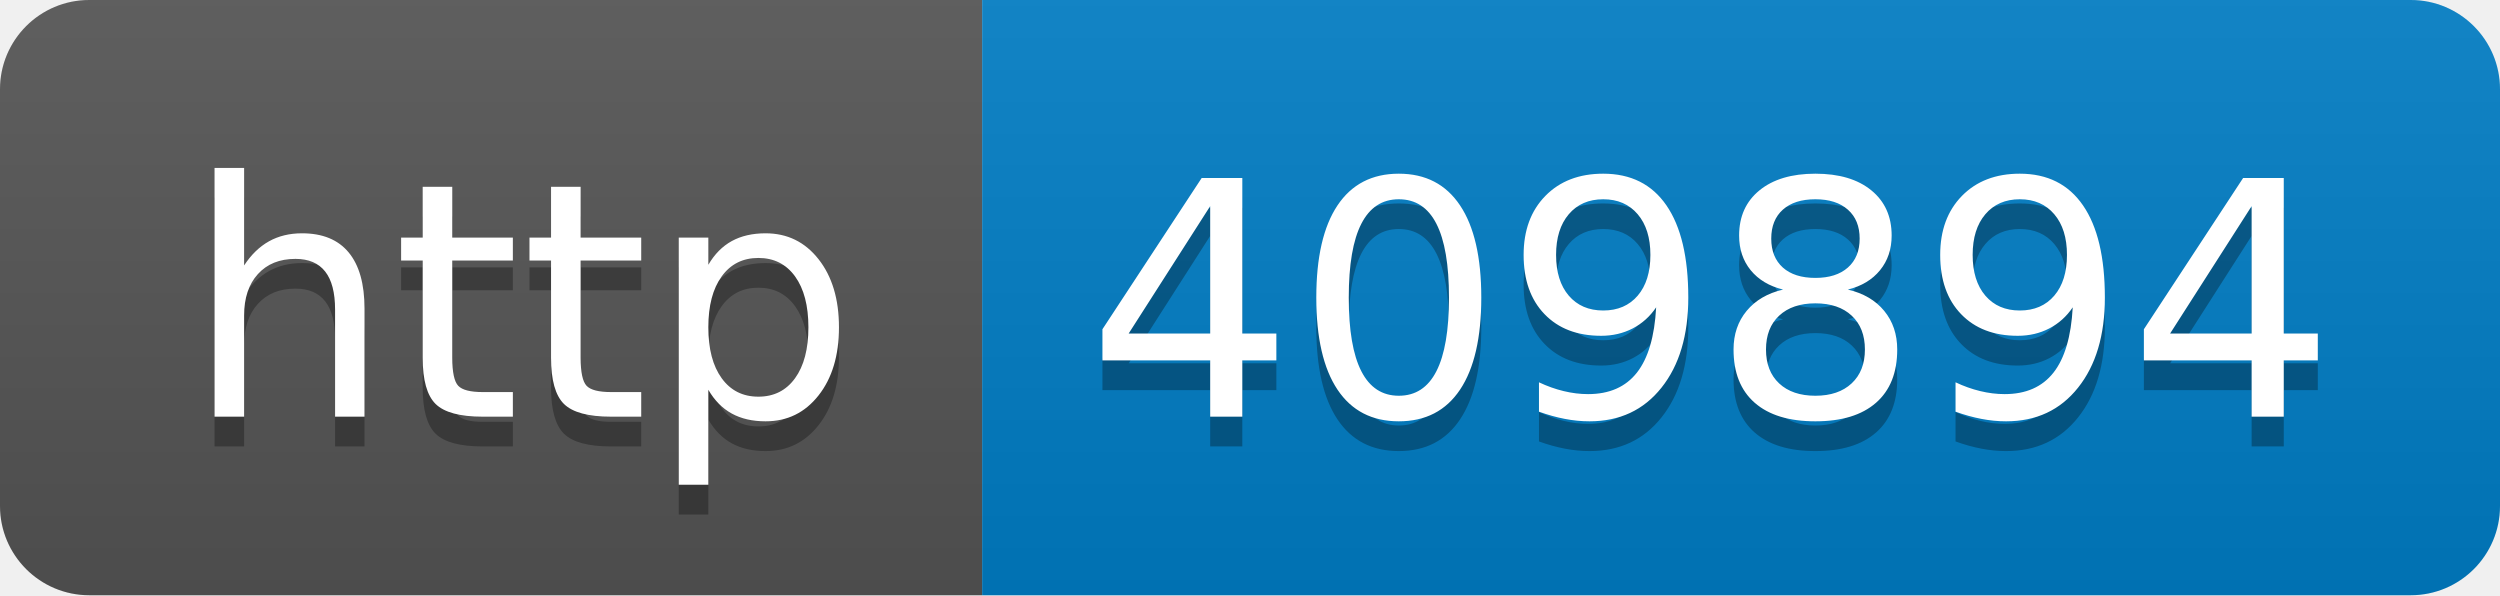
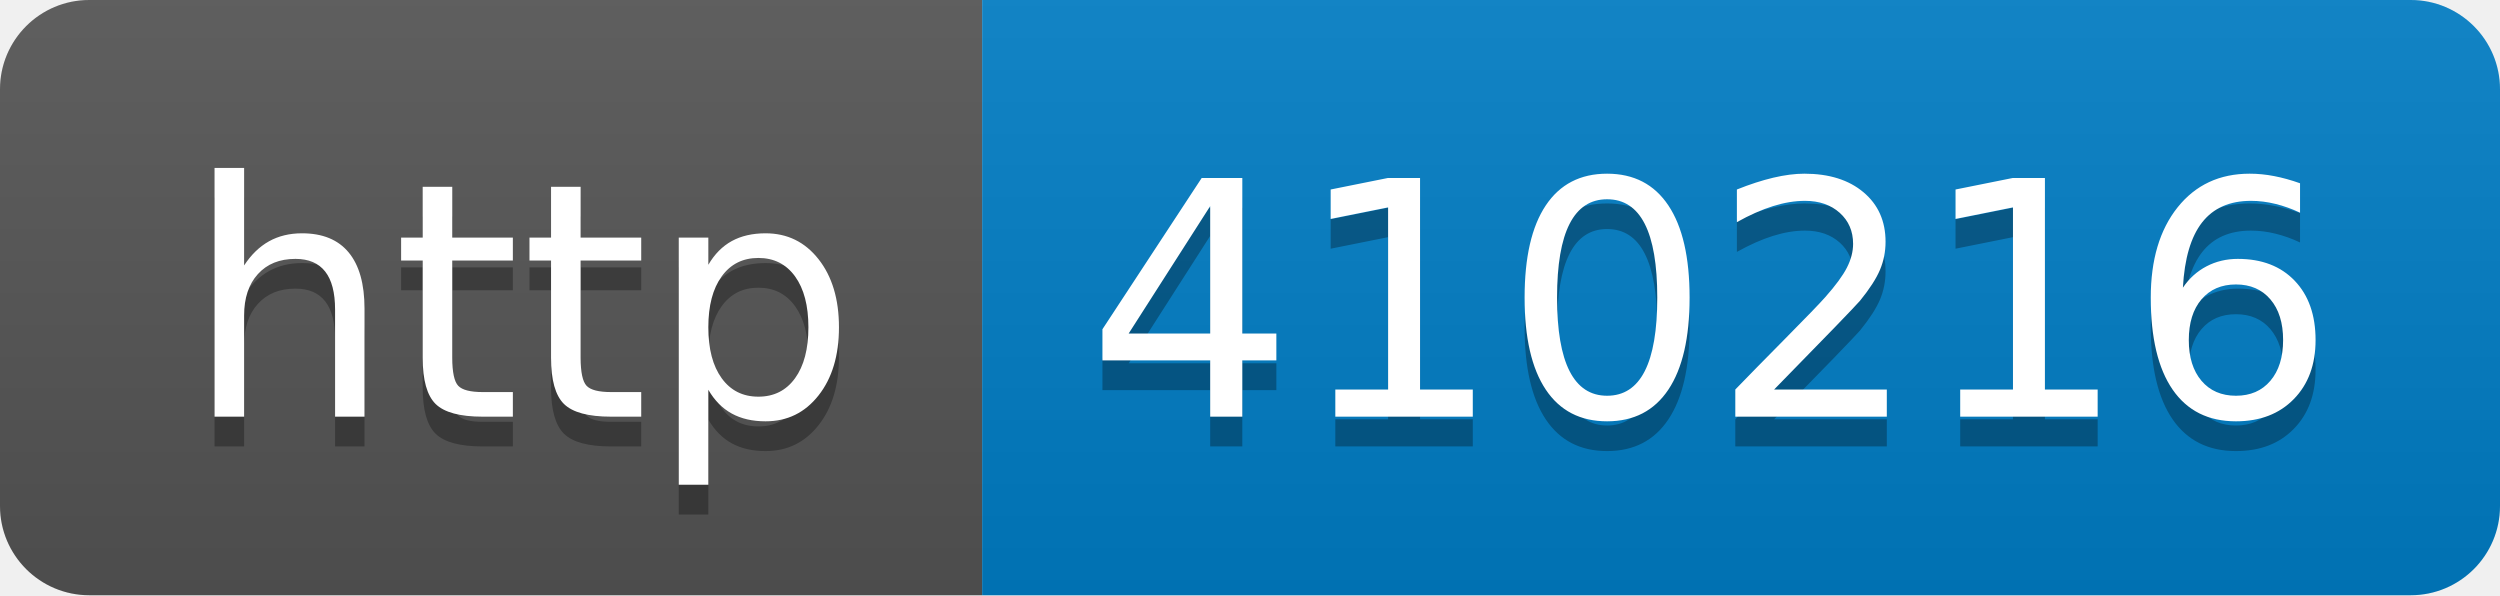
- <svg xmlns="http://www.w3.org/2000/svg" width="84" height="20" role="img" aria-label="http: 409894">
+ <svg xmlns="http://www.w3.org/2000/svg" width="84" height="20" role="img" aria-label="http: 410216">
  <linearGradient id="s" x2="0" y2="100%">
    <stop offset="0" stop-color="#bbb" stop-opacity=".1" />
    <stop offset="1" stop-opacity=".1" />
  </linearGradient>
  <clipPath id="r">
    <rect width="84" height="20" rx="3" fill="#fff" />
  </clipPath>
  <g clip-path="url(#r)">
    <rect width="33" height="20" fill="#555" />
    <rect x="33" width="51" height="20" fill="#007ec6" />
    <rect width="84" height="20" fill="url(#s)" />
  </g>
  <g fill="#fff" text-anchor="middle" font-family="Verdana,Geneva,DejaVu Sans,sans-serif" text-rendering="geometricPrecision" font-size="110">
    <text aria-hidden="true" x="175" y="150" fill="#010101" fill-opacity=".3" transform="scale(.1)" textLength="230">http</text>
    <text x="175" y="140" transform="scale(.1)" fill="#fff" textLength="230">http</text>
-     <text aria-hidden="true" x="575" y="150" fill="#010101" fill-opacity=".3" transform="scale(.1)" textLength="410">409894</text>
-     <text x="575" y="140" transform="scale(.1)" fill="#fff" textLength="410">409894</text>
+     <text aria-hidden="true" x="575" y="150" fill="#010101" fill-opacity=".3" transform="scale(.1)" textLength="410">410216</text>
+     <text x="575" y="140" transform="scale(.1)" fill="#fff" textLength="410">410216</text>
  </g>
</svg>
